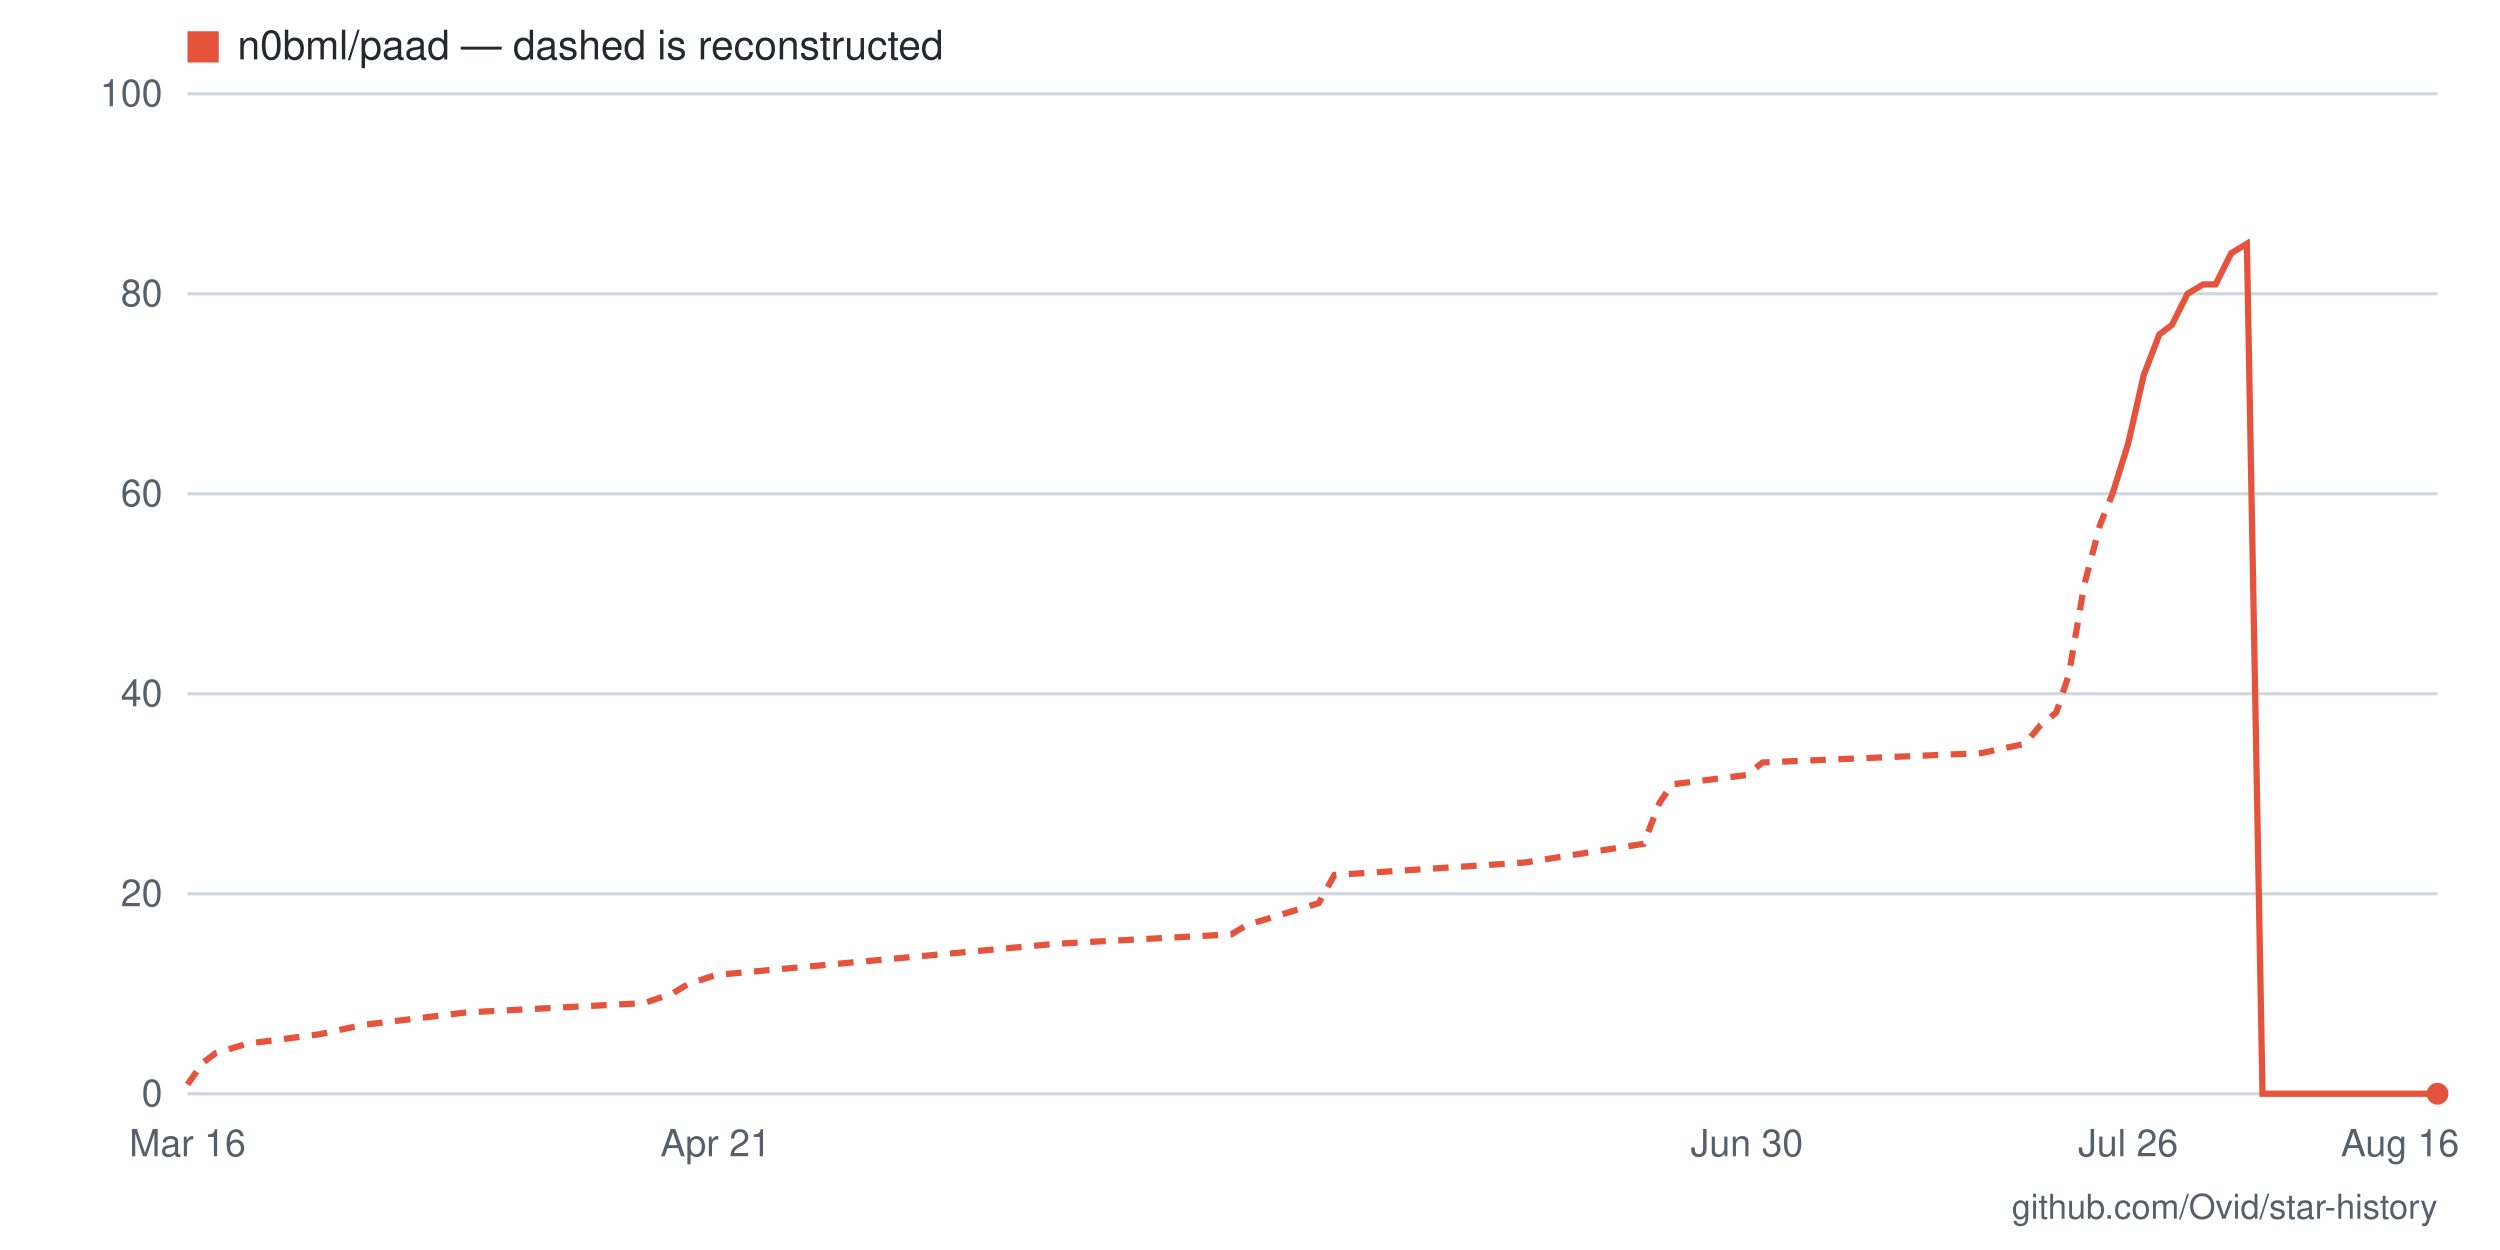
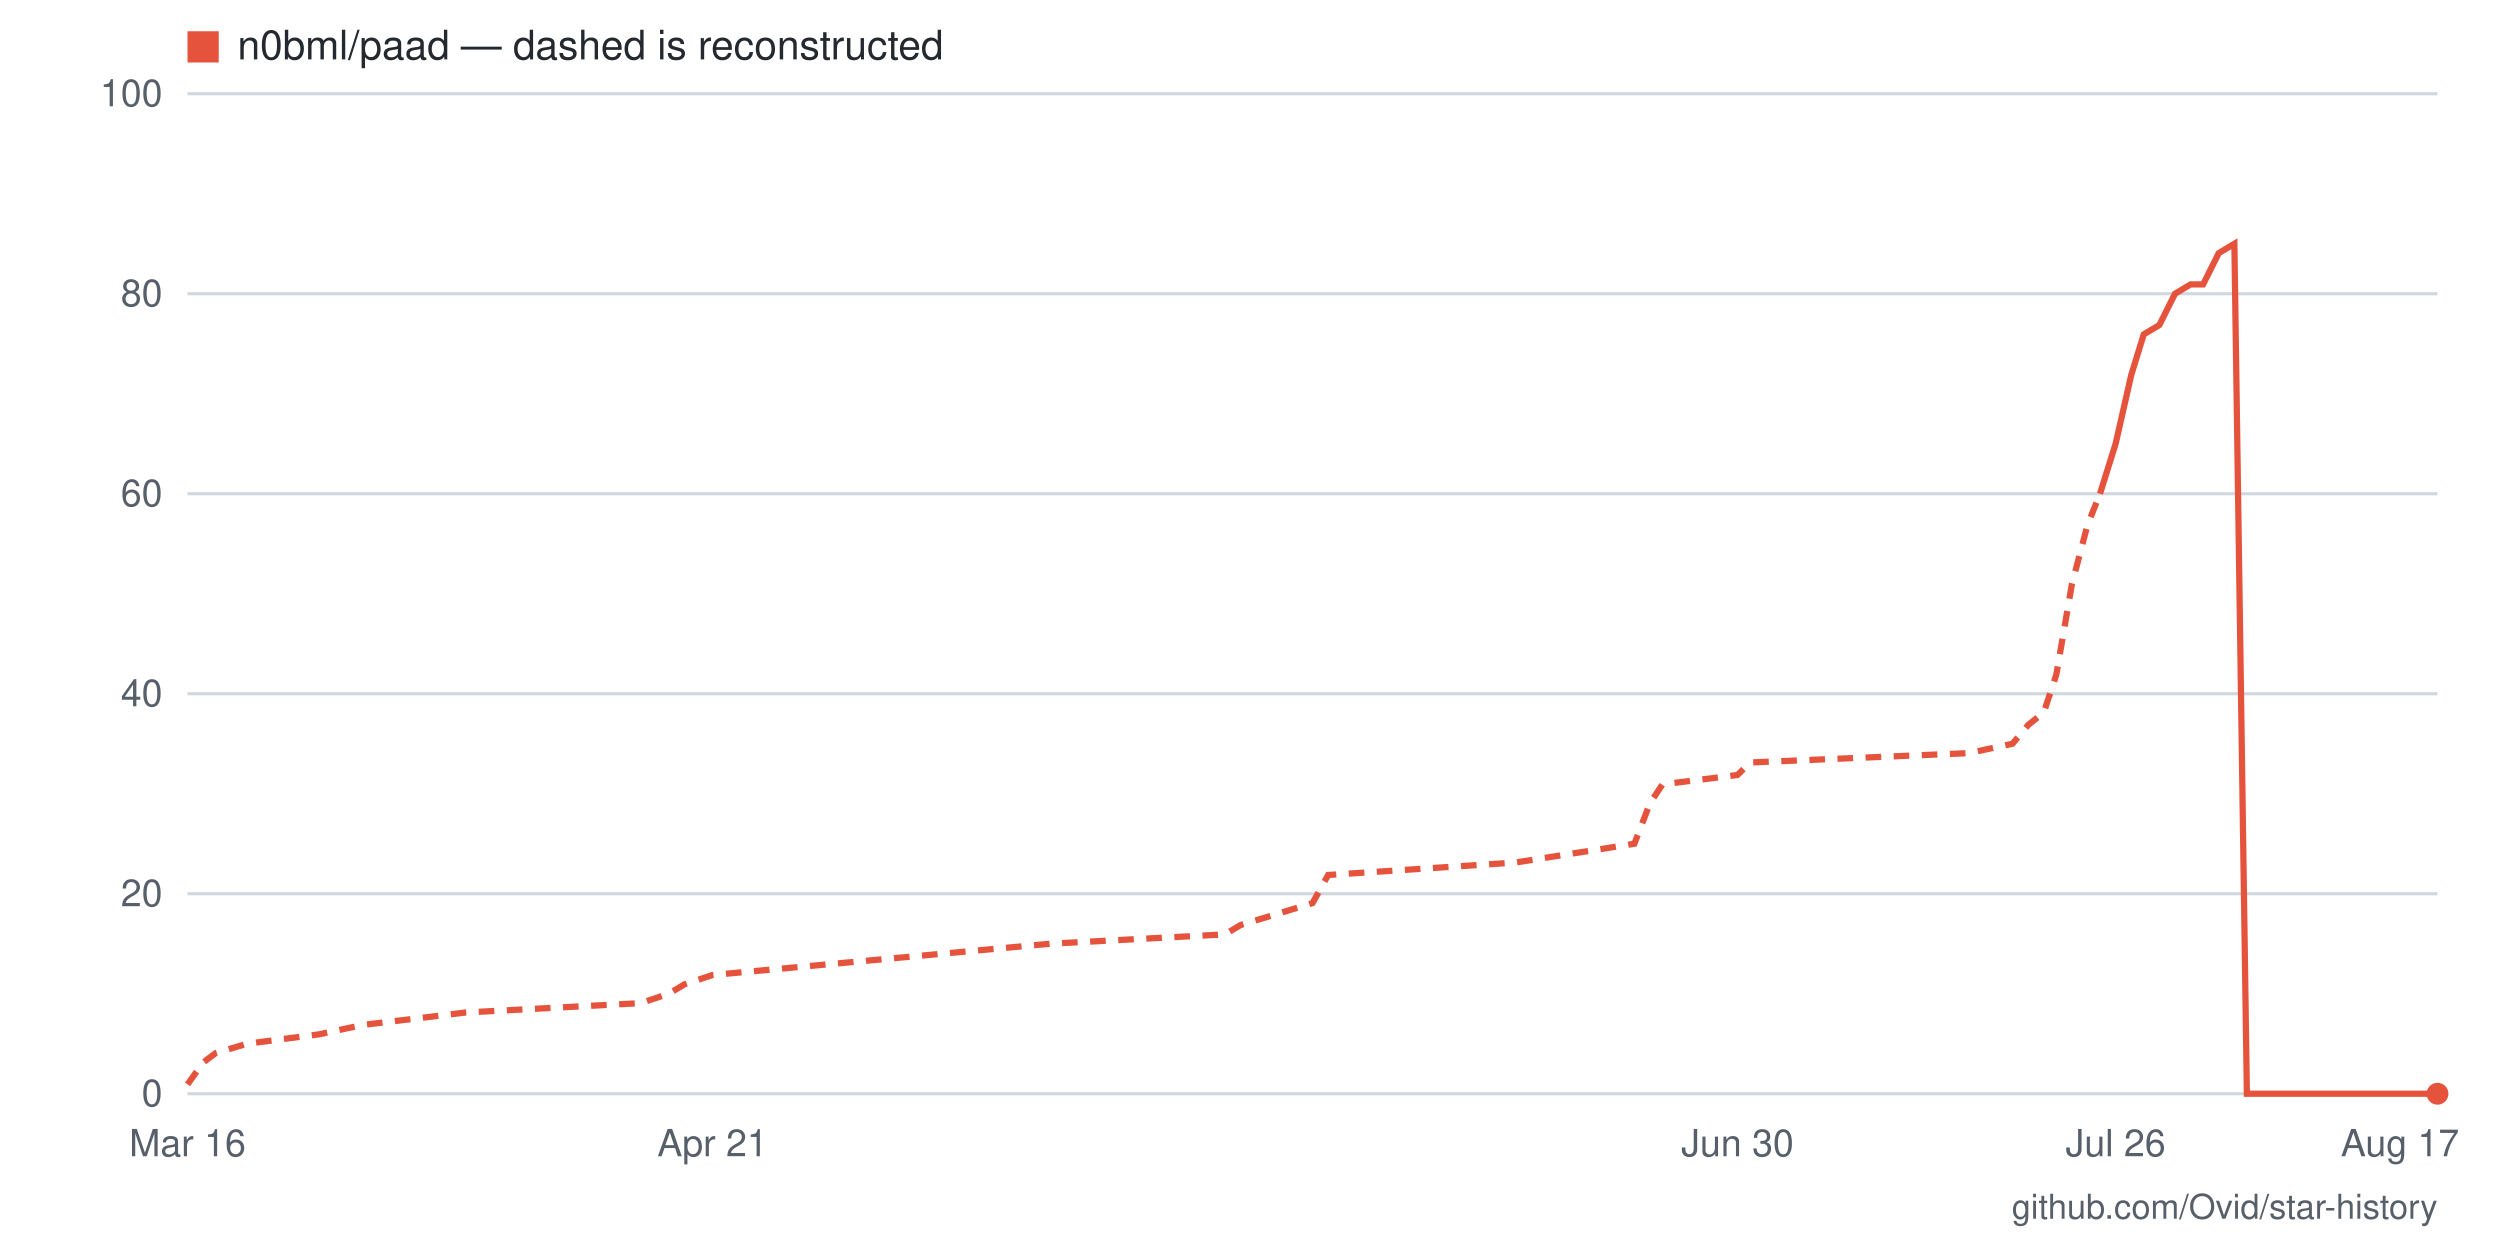
- <svg xmlns="http://www.w3.org/2000/svg" viewBox="0 0 800 400" width="800" height="400" role="img" aria-label="Star history for n0bml/paad: 0 stars as of 2026-08-16">
+ <svg xmlns="http://www.w3.org/2000/svg" viewBox="0 0 800 400" width="800" height="400" role="img" aria-label="Star history for n0bml/paad: 0 stars as of 2026-08-17">
  <rect width="800" height="400" fill="#ffffff" />
  <line x1="60" y1="350" x2="780" y2="350" stroke="#d0d7de" stroke-width="1" />
  <text x="52" y="354" text-anchor="end" font-family="-apple-system,BlinkMacSystemFont,'Segoe UI',Helvetica,Arial,sans-serif" font-size="12" fill="#57606a">0</text>
  <line x1="60" y1="286" x2="780" y2="286" stroke="#d0d7de" stroke-width="1" />
  <text x="52" y="290" text-anchor="end" font-family="-apple-system,BlinkMacSystemFont,'Segoe UI',Helvetica,Arial,sans-serif" font-size="12" fill="#57606a">20</text>
  <line x1="60" y1="222" x2="780" y2="222" stroke="#d0d7de" stroke-width="1" />
  <text x="52" y="226" text-anchor="end" font-family="-apple-system,BlinkMacSystemFont,'Segoe UI',Helvetica,Arial,sans-serif" font-size="12" fill="#57606a">40</text>
  <line x1="60" y1="158" x2="780" y2="158" stroke="#d0d7de" stroke-width="1" />
  <text x="52" y="162" text-anchor="end" font-family="-apple-system,BlinkMacSystemFont,'Segoe UI',Helvetica,Arial,sans-serif" font-size="12" fill="#57606a">60</text>
  <line x1="60" y1="94" x2="780" y2="94" stroke="#d0d7de" stroke-width="1" />
  <text x="52" y="98" text-anchor="end" font-family="-apple-system,BlinkMacSystemFont,'Segoe UI',Helvetica,Arial,sans-serif" font-size="12" fill="#57606a">80</text>
  <line x1="60" y1="30" x2="780" y2="30" stroke="#d0d7de" stroke-width="1" />
  <text x="52" y="34" text-anchor="end" font-family="-apple-system,BlinkMacSystemFont,'Segoe UI',Helvetica,Arial,sans-serif" font-size="12" fill="#57606a">100</text>
-   <text x="768" y="370" text-anchor="middle" font-family="-apple-system,BlinkMacSystemFont,'Segoe UI',Helvetica,Arial,sans-serif" font-size="12" fill="#57606a">Aug 16</text>
-   <text x="681" y="370" text-anchor="middle" font-family="-apple-system,BlinkMacSystemFont,'Segoe UI',Helvetica,Arial,sans-serif" font-size="12" fill="#57606a">Jul 26</text>
-   <text x="559" y="370" text-anchor="middle" font-family="-apple-system,BlinkMacSystemFont,'Segoe UI',Helvetica,Arial,sans-serif" font-size="12" fill="#57606a">Jun 30</text>
-   <text x="229" y="370" text-anchor="middle" font-family="-apple-system,BlinkMacSystemFont,'Segoe UI',Helvetica,Arial,sans-serif" font-size="12" fill="#57606a">Apr 21</text>
+   <text x="768" y="370" text-anchor="middle" font-family="-apple-system,BlinkMacSystemFont,'Segoe UI',Helvetica,Arial,sans-serif" font-size="12" fill="#57606a">Aug 17</text>
+   <text x="677" y="370" text-anchor="middle" font-family="-apple-system,BlinkMacSystemFont,'Segoe UI',Helvetica,Arial,sans-serif" font-size="12" fill="#57606a">Jul 26</text>
+   <text x="556" y="370" text-anchor="middle" font-family="-apple-system,BlinkMacSystemFont,'Segoe UI',Helvetica,Arial,sans-serif" font-size="12" fill="#57606a">Jun 30</text>
+   <text x="228" y="370" text-anchor="middle" font-family="-apple-system,BlinkMacSystemFont,'Segoe UI',Helvetica,Arial,sans-serif" font-size="12" fill="#57606a">Apr 21</text>
  <text x="60" y="370" text-anchor="middle" font-family="-apple-system,BlinkMacSystemFont,'Segoe UI',Helvetica,Arial,sans-serif" font-size="12" fill="#57606a">Mar 16</text>
-   <polyline fill="none" stroke="#e5533d" stroke-width="2" stroke-dasharray="5 4" points="60,347 65,340 69,337 79,334 102,331 116,328 149,324 206,321 215,318 220,315 229,312 338,302 394,299 399,296 422,289 427,280 488,276 526,270 531,257 535,251 559,248 564,244 634,241 648,238 653,232 658,228 662,216 667,187 672,168 676,158" />
-   <polyline fill="none" stroke="#e5533d" stroke-width="2" points="676,158 681,142 686,120 691,107 695,104 700,94 705,91 709,91 714,81 719,78 724,350 728,350 733,350 738,350 742,350 747,350 752,350 756,350 761,350 766,350 771,350 775,350 780,350" />
+   <polyline fill="none" stroke="#e5533d" stroke-width="2" stroke-dasharray="5 4" points="60,347 65,340 69,337 79,334 102,331 116,328 149,324 205,321 214,318 219,315 228,312 336,302 392,299 397,296 420,289 425,280 485,276 523,270 528,257 532,251 556,248 560,244 630,241 644,238 649,232 654,228 658,216 663,187 668,168 672,158" />
+   <polyline fill="none" stroke="#e5533d" stroke-width="2" points="672,158 677,142 682,120 686,107 691,104 696,94 701,91 705,91 710,81 715,78 719,350 724,350 729,350 733,350 738,350 743,350 747,350 752,350 757,350 761,350 766,350 771,350 775,350 780,350" />
  <circle cx="780" cy="350" r="3.5" fill="#e5533d" />
  <rect x="60" y="10" width="10" height="10" fill="#e5533d" />
  <text x="76" y="19" font-family="-apple-system,BlinkMacSystemFont,'Segoe UI',Helvetica,Arial,sans-serif" font-size="13" fill="#24292f">n0bml/paad — dashed is reconstructed</text>
  <text x="780" y="390" text-anchor="end" font-family="-apple-system,BlinkMacSystemFont,'Segoe UI',Helvetica,Arial,sans-serif" font-size="11" fill="#57606a">github.com/Ovid/star-history</text>
</svg>
